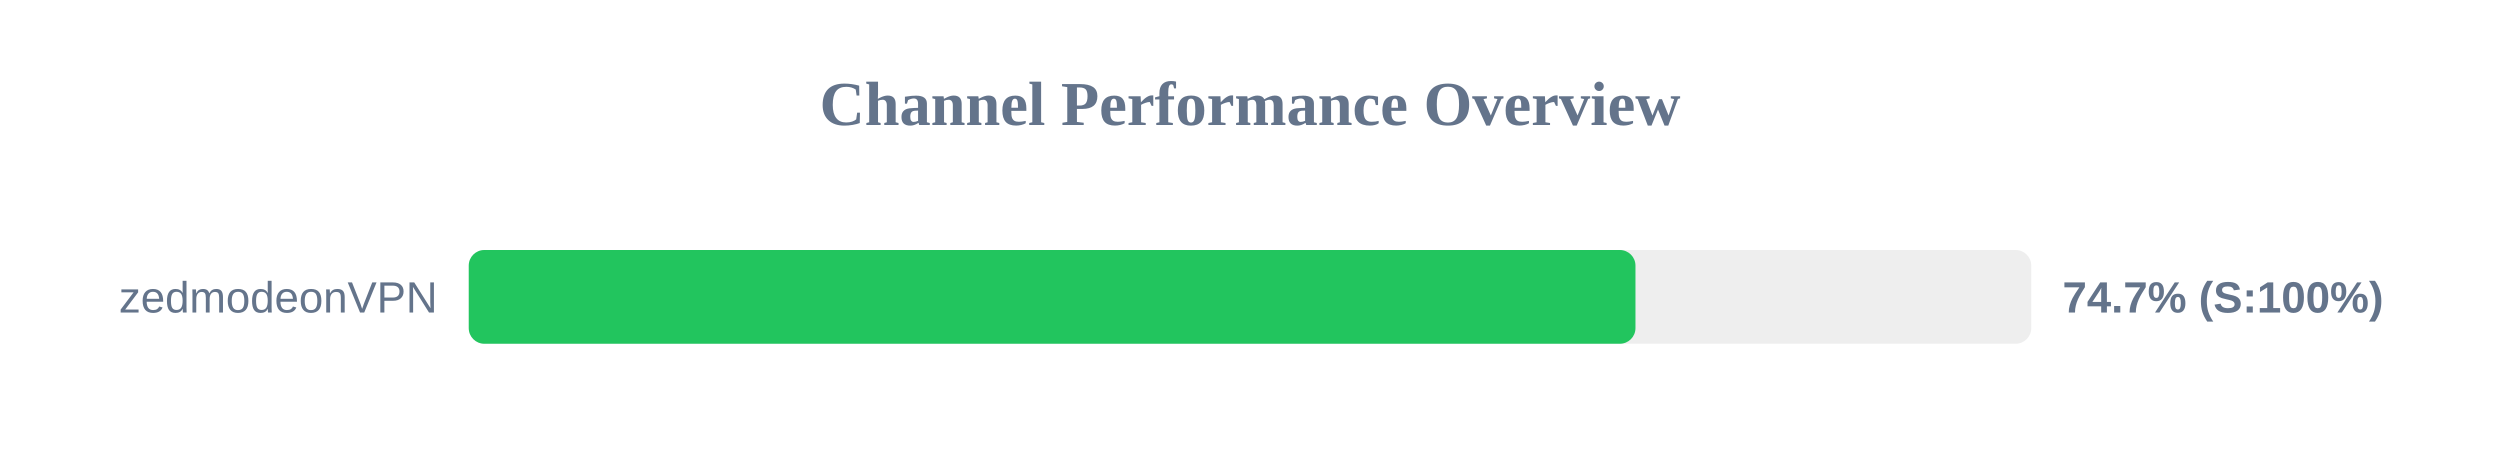
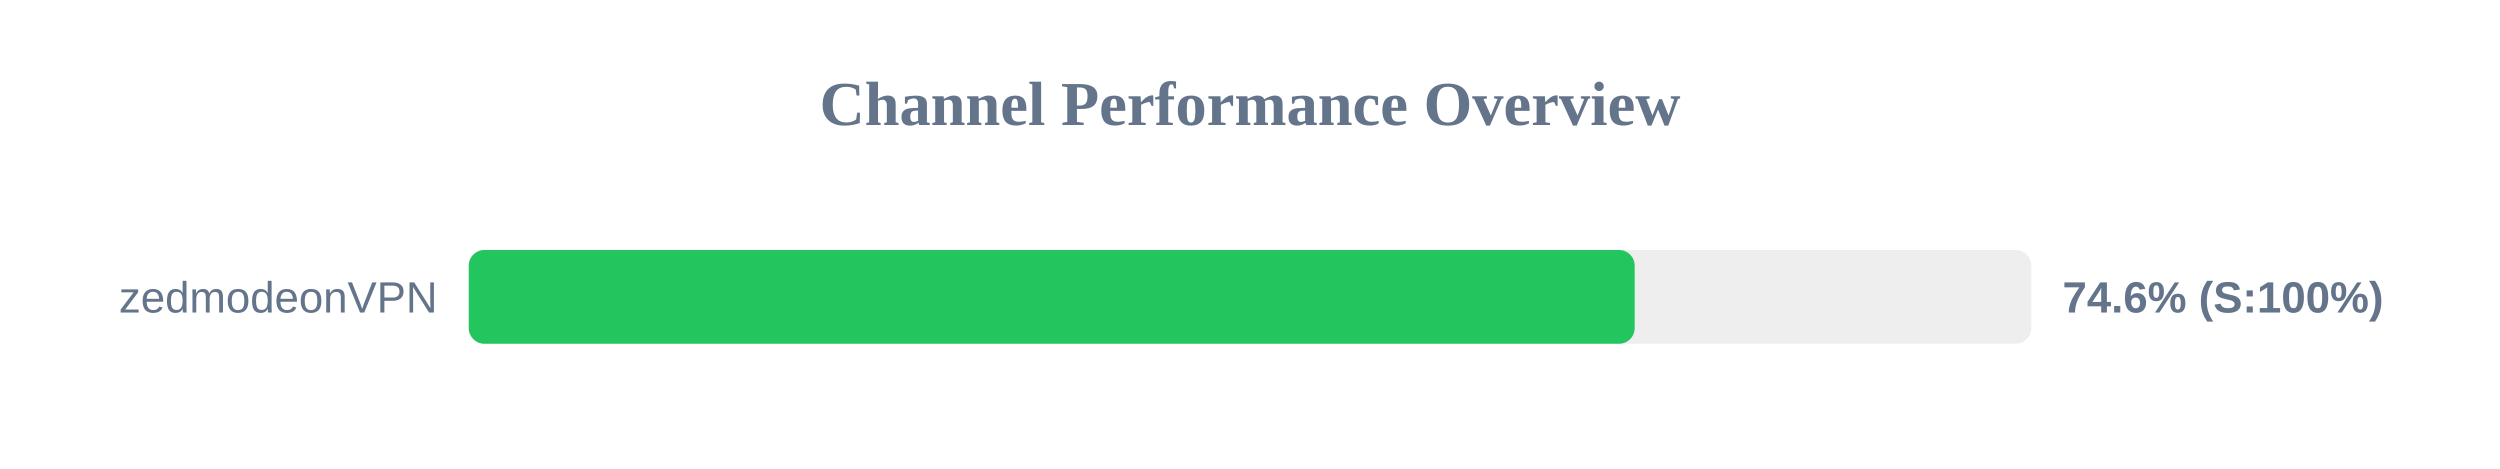
<svg xmlns="http://www.w3.org/2000/svg" width="800" height="150" version="1.1">
  <style>
        .row { font: 14px Arial; fill: #64748b; }
        .score { font: bold 14px Arial; fill: #64748b; }
    </style>
  <text x="400" y="40" text-anchor="middle" font-size="20px" font-weight="bold" fill="#64748b">Channel Performance Overview</text>
  <rect x="150" y="80" width="500" height="30" fill="#eee" rx="5" />
-   <rect x="150" y="80" width="373.35" height="30" fill="#22c55e" rx="5" />
+   <rect x="150" y="80" width="373.1" height="30" fill="#22c55e" rx="5" />
  <text x="140" y="100" text-anchor="end" class="row">zedmodeonVPN</text>
-   <text x="660" y="100" text-anchor="start" class="score">74.7% (S:100%)</text>
+   <text x="660" y="100" text-anchor="start" class="score">74.6% (S:100%)</text>
</svg>
